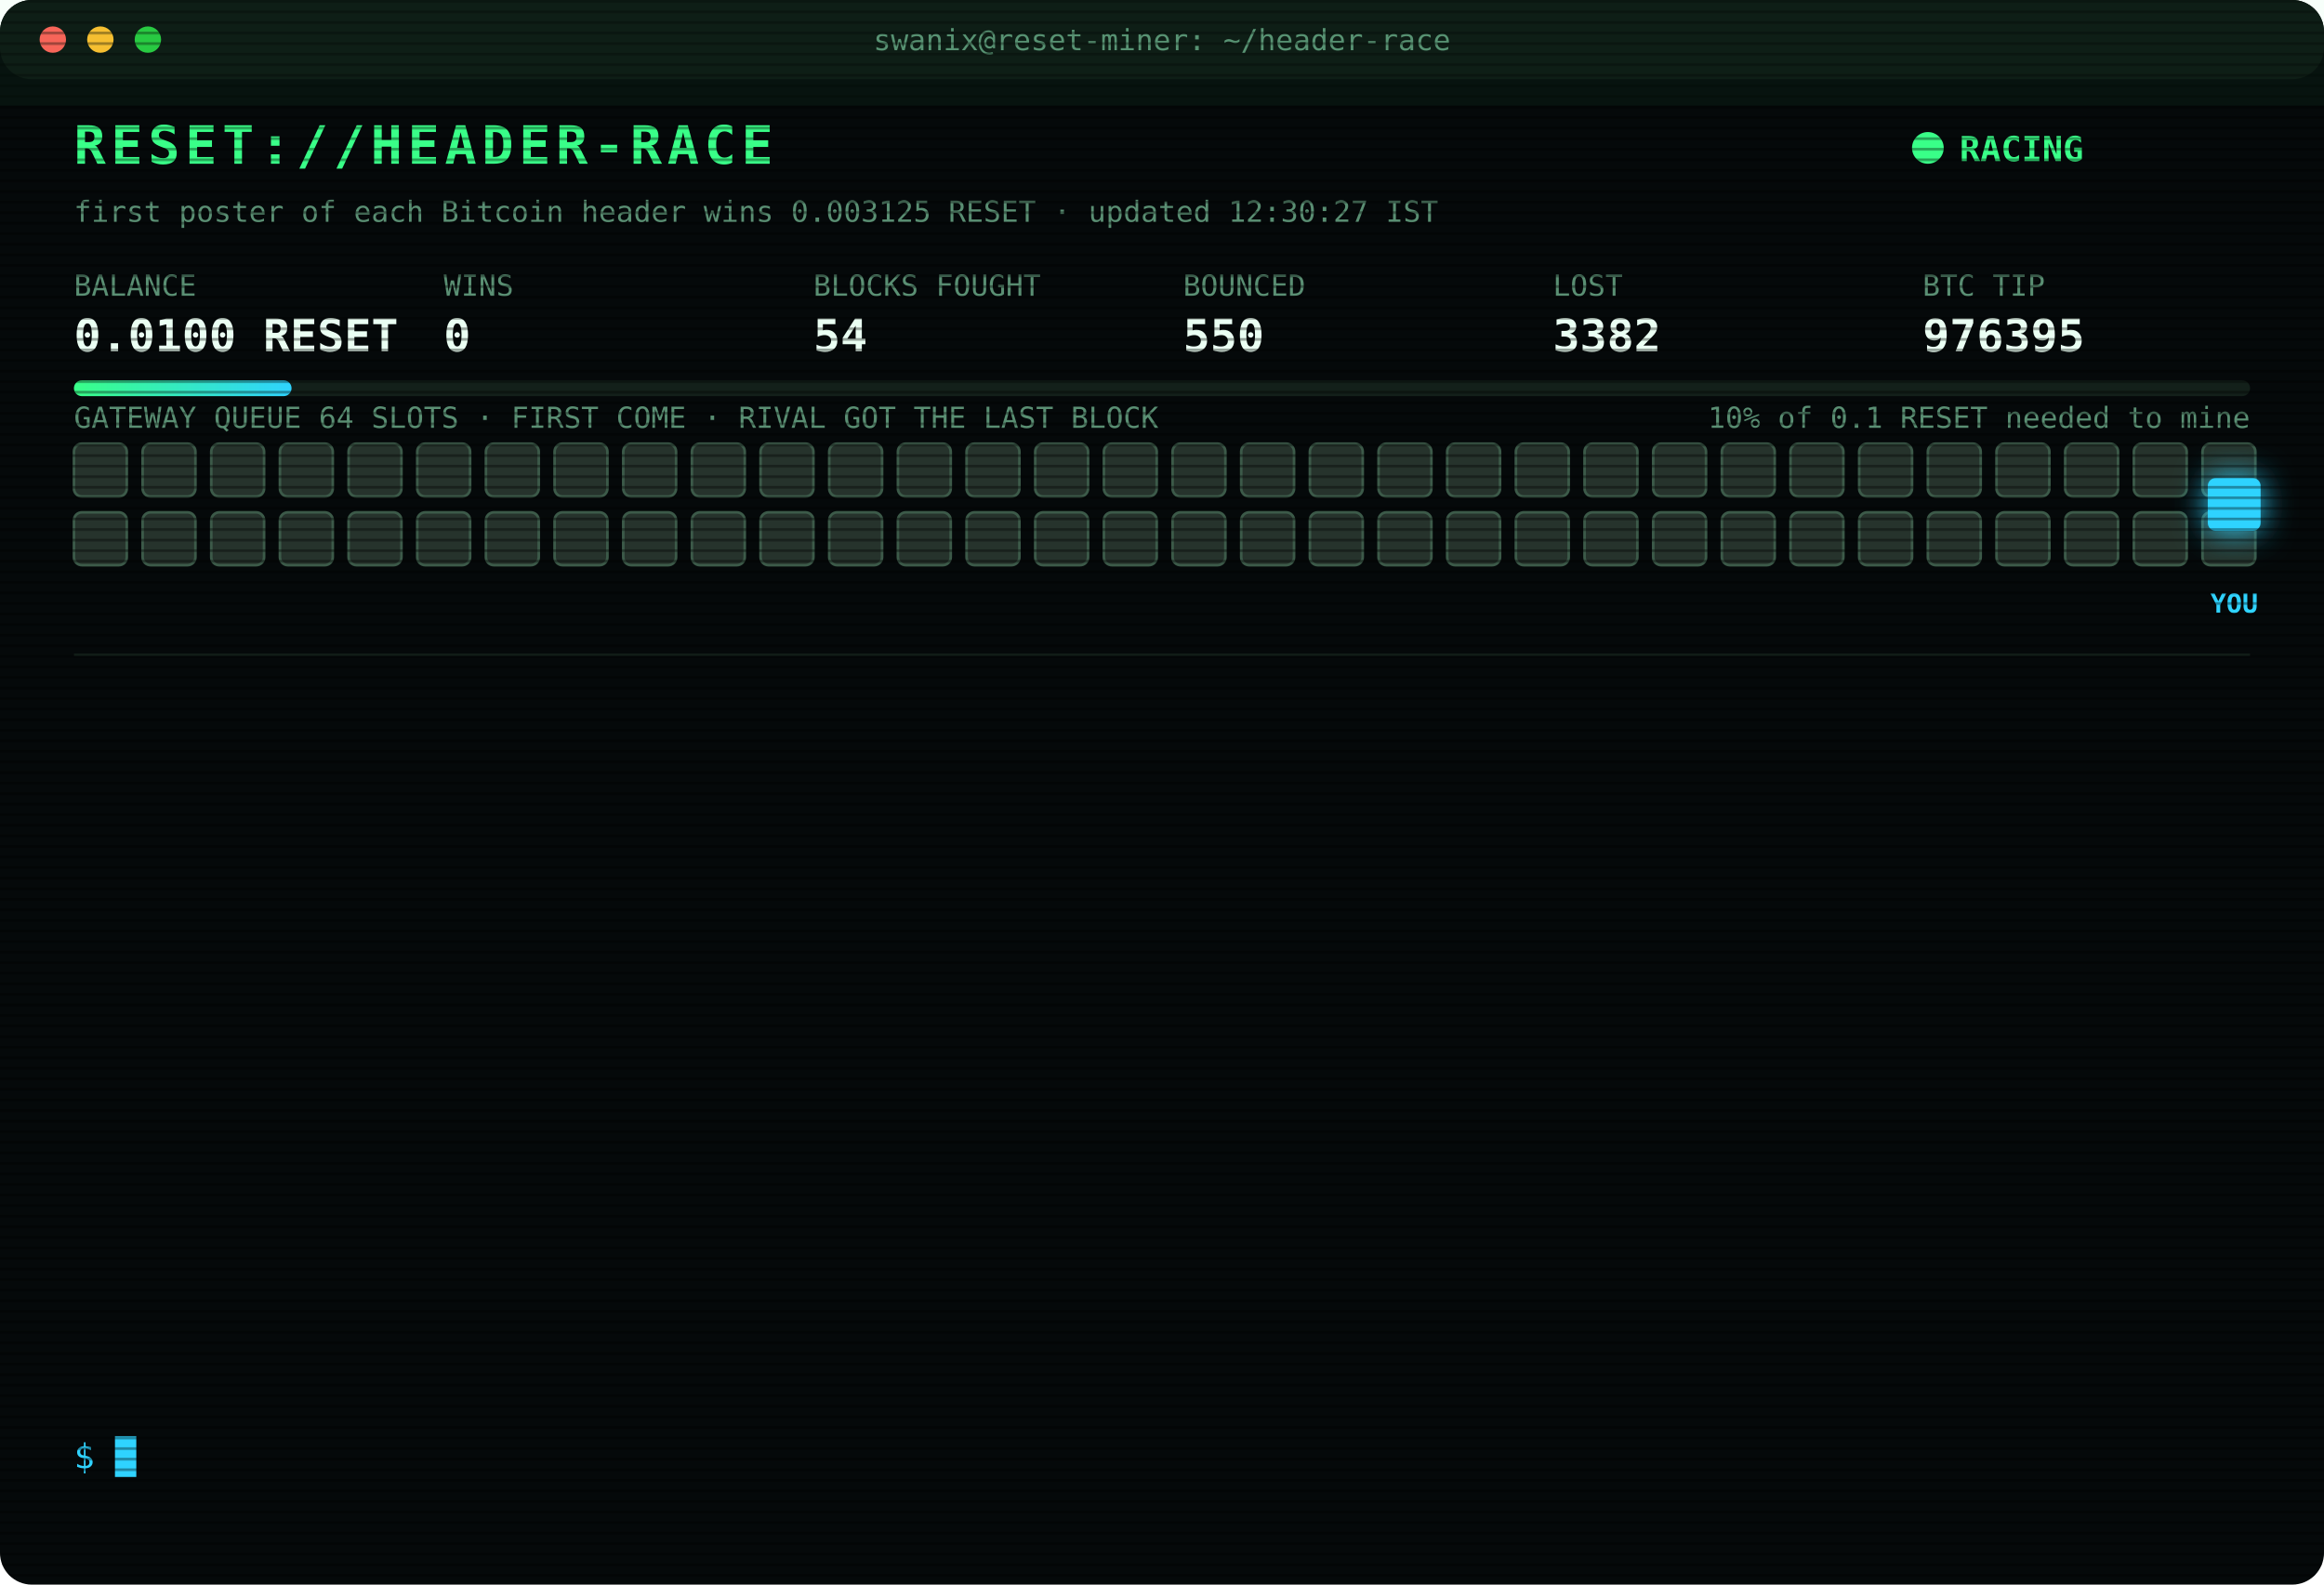
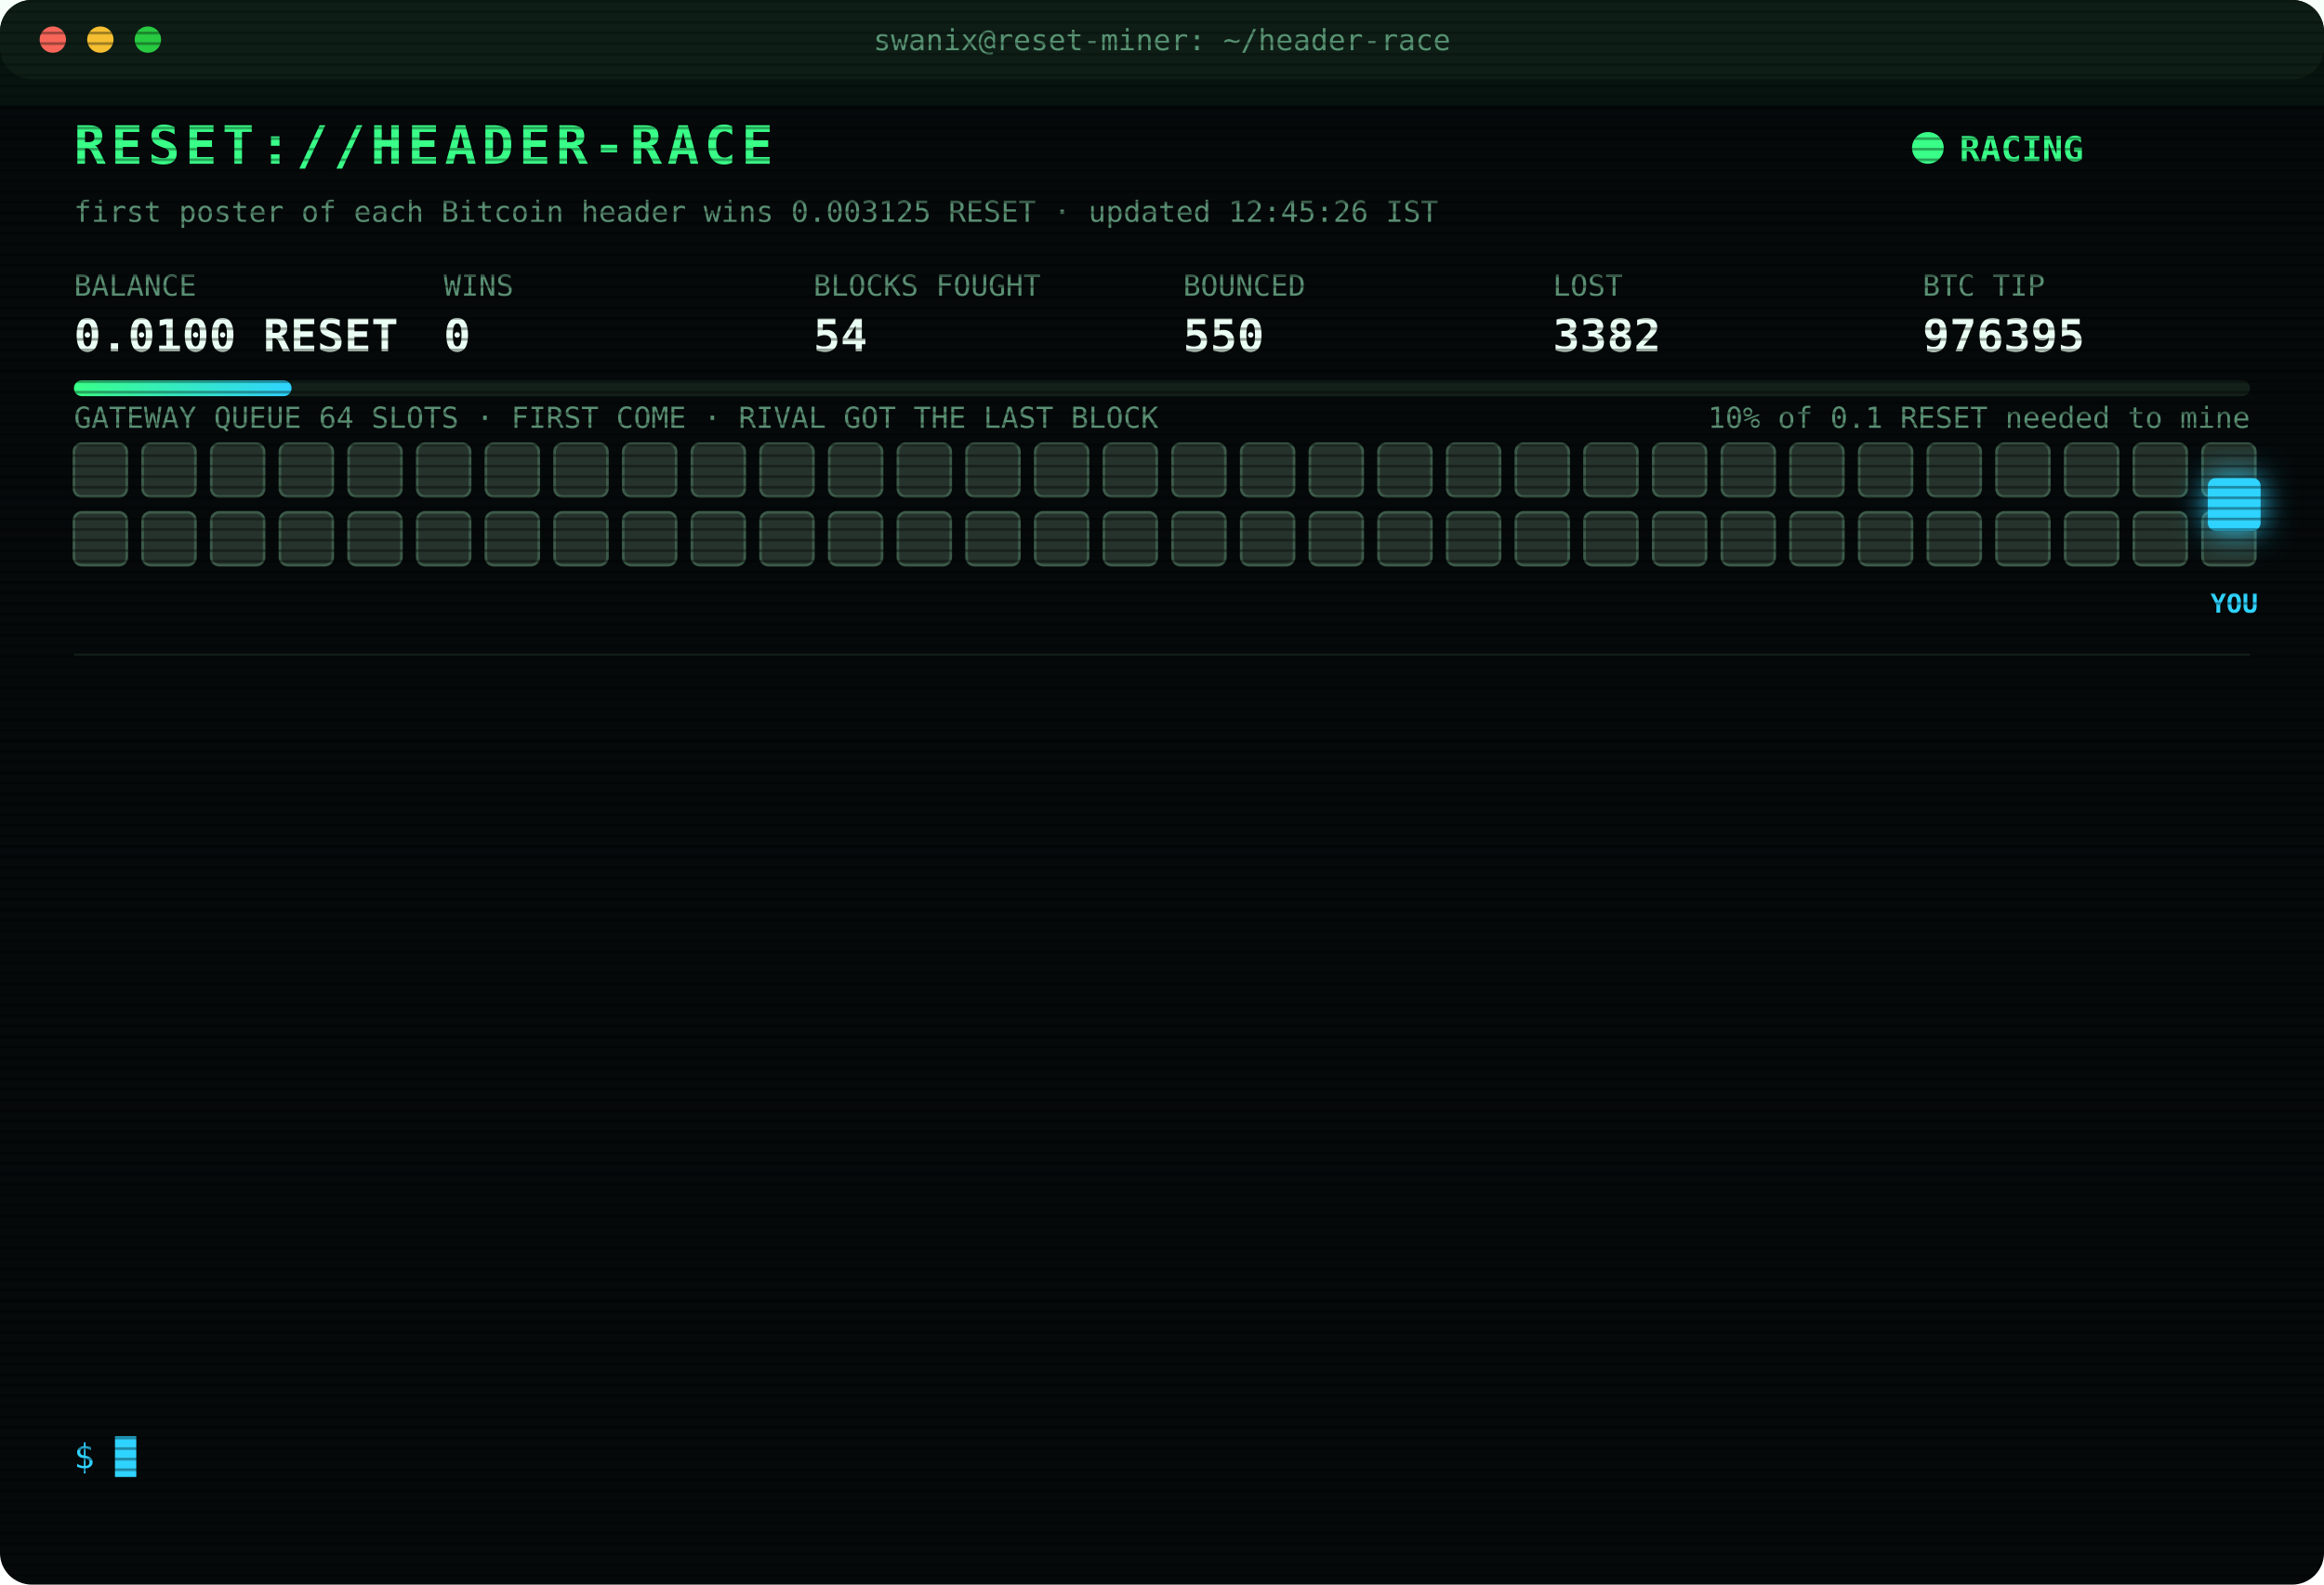
<svg xmlns="http://www.w3.org/2000/svg" width="880" height="600" viewBox="0 0 880 600" font-family="ui-monospace,SFMono-Regular,Menlo,Consolas,monospace">
  <style>
text{font-size:13px;fill:#7CFFB2}
.title{font-size:20px;font-weight:700;fill:#39FF88;letter-spacing:2px;animation:glitch 3s infinite steps(1)}
.sub{fill:#2fd3ff}.k{fill:#5a8f73;font-size:11px}.v{font-size:17px;font-weight:700;fill:#eafff3}
.ts{fill:#3f6b56}.boot{fill:#2fd3ff}.dim{fill:#5a8f73}.bad{fill:#ff4d6d}.warn{fill:#ffd23f}.mag{fill:#ff5cf0}.win{fill:#39FF88;font-weight:700}
.tag{font-size:10px;fill:#2fd3ff;font-weight:700}
.rival{fill:#26332c;stroke:#3c5a49;animation:jam 1.2s infinite alternate}
.idle{fill:#141c18;stroke:#22302a;animation:breathe 4s infinite}
.me{fill:#2fd3ff;filter:drop-shadow(0 0 6px #2fd3ff)}
.hover{animation:nudge 1.1s infinite ease-in-out}.bounce{animation:kick 1.4s infinite}
.ln{opacity:0;animation:in .4s forwards}
.cur{animation:blink 1s infinite steps(1)}
.scan{animation:scan 6s infinite linear}
.led{animation:blink 1.4s infinite}
@keyframes in{from{opacity:0;transform:translateX(-6px)}to{opacity:1;transform:none}}
@keyframes blink{50%{opacity:0}}
@keyframes jam{to{fill:#33463b}}
@keyframes breathe{50%{opacity:.4}}
@keyframes nudge{50%{transform:translateX(-10px)}}
@keyframes kick{0%,100%{transform:none}30%{transform:translateX(-14px)}55%{transform:translateX(10px) translateY(-6px)}}
@keyframes glitch{0%,92%{transform:none}93%{transform:translateX(2px);fill:#ff4d6d}95%{transform:translateX(-2px);fill:#2fd3ff}97%{transform:none}}
@keyframes scan{from{transform:translateY(-40px)}to{transform:translateY(600px)}}
</style>
  <defs>
    <pattern id="sl" width="4" height="4" patternUnits="userSpaceOnUse">
      <rect width="4" height="1" fill="#000" opacity=".35" />
    </pattern>
    <linearGradient id="bar">
      <stop offset="0" stop-color="#39FF88" />
      <stop offset="1" stop-color="#2fd3ff" />
    </linearGradient>
  </defs>
  <rect width="880" height="600" rx="12" fill="#05090a" />
  <rect width="880" height="30" rx="12" fill="#0d1512" />
  <circle cx="20" cy="15" r="5" fill="#ff5f57" />
  <circle cx="38" cy="15" r="5" fill="#febc2e" />
  <circle cx="56" cy="15" r="5" fill="#28c840" />
  <text x="440" y="19" text-anchor="middle" class="k">swanix@reset-miner: ~/header-race</text>
  <text x="28" y="62" class="title">RESET://HEADER-RACE</text>
  <circle class="led" cx="730" cy="56" r="6" fill="#39FF88" />
  <text x="742" y="61" class="win">RACING</text>
-   <text x="28" y="84" class="k">first poster of each Bitcoin header wins 0.003125 RESET · updated 12:30:27 IST</text>
+   <text x="28" y="84" class="k">first poster of each Bitcoin header wins 0.003125 RESET · updated 12:45:26 IST</text>
  <text x="28" y="112" class="k">BALANCE</text>
  <text x="28" y="133" class="v">0.0100 RESET</text>
  <text x="168" y="112" class="k">WINS</text>
  <text x="168" y="133" class="v">0</text>
  <text x="308" y="112" class="k">BLOCKS FOUGHT</text>
  <text x="308" y="133" class="v">54</text>
  <text x="448" y="112" class="k">BOUNCED</text>
  <text x="448" y="133" class="v">550</text>
  <text x="588" y="112" class="k">LOST</text>
  <text x="588" y="133" class="v">3382</text>
  <text x="728" y="112" class="k">BTC TIP</text>
  <text x="728" y="133" class="v">976395</text>
  <rect x="28" y="144" width="824" height="6" rx="3" fill="#13201a" />
  <rect x="28" y="144" width="82.4" height="6" rx="3" fill="url(#bar)" />
  <text x="852" y="162" text-anchor="end" class="k">10% of 0.1 RESET needed to mine</text>
  <text x="28" y="162" class="k">GATEWAY QUEUE 64 SLOTS · FIRST COME · RIVAL GOT THE LAST BLOCK</text>
  <rect class="rival" x="28" y="168" width="20" height="20" rx="3" style="animation-delay:0.00s" />
  <rect class="rival" x="54" y="168" width="20" height="20" rx="3" style="animation-delay:0.05s" />
  <rect class="rival" x="80" y="168" width="20" height="20" rx="3" style="animation-delay:0.10s" />
  <rect class="rival" x="106" y="168" width="20" height="20" rx="3" style="animation-delay:0.15s" />
  <rect class="rival" x="132" y="168" width="20" height="20" rx="3" style="animation-delay:0.20s" />
  <rect class="rival" x="158" y="168" width="20" height="20" rx="3" style="animation-delay:0.25s" />
  <rect class="rival" x="184" y="168" width="20" height="20" rx="3" style="animation-delay:0.30s" />
  <rect class="rival" x="210" y="168" width="20" height="20" rx="3" style="animation-delay:0.35s" />
  <rect class="rival" x="236" y="168" width="20" height="20" rx="3" style="animation-delay:0.40s" />
  <rect class="rival" x="262" y="168" width="20" height="20" rx="3" style="animation-delay:0.45s" />
  <rect class="rival" x="288" y="168" width="20" height="20" rx="3" style="animation-delay:0.50s" />
  <rect class="rival" x="314" y="168" width="20" height="20" rx="3" style="animation-delay:0.55s" />
  <rect class="rival" x="340" y="168" width="20" height="20" rx="3" style="animation-delay:0.60s" />
  <rect class="rival" x="366" y="168" width="20" height="20" rx="3" style="animation-delay:0.65s" />
  <rect class="rival" x="392" y="168" width="20" height="20" rx="3" style="animation-delay:0.70s" />
  <rect class="rival" x="418" y="168" width="20" height="20" rx="3" style="animation-delay:0.75s" />
  <rect class="rival" x="444" y="168" width="20" height="20" rx="3" style="animation-delay:0.80s" />
  <rect class="rival" x="470" y="168" width="20" height="20" rx="3" style="animation-delay:0.85s" />
  <rect class="rival" x="496" y="168" width="20" height="20" rx="3" style="animation-delay:0.90s" />
  <rect class="rival" x="522" y="168" width="20" height="20" rx="3" style="animation-delay:0.95s" />
  <rect class="rival" x="548" y="168" width="20" height="20" rx="3" style="animation-delay:1.00s" />
  <rect class="rival" x="574" y="168" width="20" height="20" rx="3" style="animation-delay:1.05s" />
  <rect class="rival" x="600" y="168" width="20" height="20" rx="3" style="animation-delay:1.10s" />
  <rect class="rival" x="626" y="168" width="20" height="20" rx="3" style="animation-delay:1.15s" />
  <rect class="rival" x="652" y="168" width="20" height="20" rx="3" style="animation-delay:1.20s" />
  <rect class="rival" x="678" y="168" width="20" height="20" rx="3" style="animation-delay:1.25s" />
  <rect class="rival" x="704" y="168" width="20" height="20" rx="3" style="animation-delay:1.30s" />
  <rect class="rival" x="730" y="168" width="20" height="20" rx="3" style="animation-delay:1.35s" />
  <rect class="rival" x="756" y="168" width="20" height="20" rx="3" style="animation-delay:1.40s" />
  <rect class="rival" x="782" y="168" width="20" height="20" rx="3" style="animation-delay:1.45s" />
  <rect class="rival" x="808" y="168" width="20" height="20" rx="3" style="animation-delay:1.50s" />
  <rect class="rival" x="834" y="168" width="20" height="20" rx="3" style="animation-delay:1.55s" />
  <rect class="rival" x="28" y="194" width="20" height="20" rx="3" style="animation-delay:1.60s" />
  <rect class="rival" x="54" y="194" width="20" height="20" rx="3" style="animation-delay:1.65s" />
  <rect class="rival" x="80" y="194" width="20" height="20" rx="3" style="animation-delay:1.70s" />
  <rect class="rival" x="106" y="194" width="20" height="20" rx="3" style="animation-delay:1.75s" />
  <rect class="rival" x="132" y="194" width="20" height="20" rx="3" style="animation-delay:1.80s" />
  <rect class="rival" x="158" y="194" width="20" height="20" rx="3" style="animation-delay:1.85s" />
  <rect class="rival" x="184" y="194" width="20" height="20" rx="3" style="animation-delay:1.90s" />
  <rect class="rival" x="210" y="194" width="20" height="20" rx="3" style="animation-delay:1.95s" />
  <rect class="rival" x="236" y="194" width="20" height="20" rx="3" style="animation-delay:2.00s" />
  <rect class="rival" x="262" y="194" width="20" height="20" rx="3" style="animation-delay:2.05s" />
  <rect class="rival" x="288" y="194" width="20" height="20" rx="3" style="animation-delay:2.10s" />
  <rect class="rival" x="314" y="194" width="20" height="20" rx="3" style="animation-delay:2.15s" />
  <rect class="rival" x="340" y="194" width="20" height="20" rx="3" style="animation-delay:2.20s" />
  <rect class="rival" x="366" y="194" width="20" height="20" rx="3" style="animation-delay:2.25s" />
  <rect class="rival" x="392" y="194" width="20" height="20" rx="3" style="animation-delay:2.30s" />
  <rect class="rival" x="418" y="194" width="20" height="20" rx="3" style="animation-delay:2.35s" />
  <rect class="rival" x="444" y="194" width="20" height="20" rx="3" style="animation-delay:2.40s" />
  <rect class="rival" x="470" y="194" width="20" height="20" rx="3" style="animation-delay:2.45s" />
  <rect class="rival" x="496" y="194" width="20" height="20" rx="3" style="animation-delay:2.50s" />
  <rect class="rival" x="522" y="194" width="20" height="20" rx="3" style="animation-delay:2.55s" />
  <rect class="rival" x="548" y="194" width="20" height="20" rx="3" style="animation-delay:2.60s" />
  <rect class="rival" x="574" y="194" width="20" height="20" rx="3" style="animation-delay:2.65s" />
  <rect class="rival" x="600" y="194" width="20" height="20" rx="3" style="animation-delay:2.70s" />
  <rect class="rival" x="626" y="194" width="20" height="20" rx="3" style="animation-delay:2.75s" />
  <rect class="rival" x="652" y="194" width="20" height="20" rx="3" style="animation-delay:2.80s" />
  <rect class="rival" x="678" y="194" width="20" height="20" rx="3" style="animation-delay:2.85s" />
  <rect class="rival" x="704" y="194" width="20" height="20" rx="3" style="animation-delay:2.90s" />
  <rect class="rival" x="730" y="194" width="20" height="20" rx="3" style="animation-delay:2.95s" />
  <rect class="rival" x="756" y="194" width="20" height="20" rx="3" style="animation-delay:3.00s" />
  <rect class="rival" x="782" y="194" width="20" height="20" rx="3" style="animation-delay:3.05s" />
  <rect class="rival" x="808" y="194" width="20" height="20" rx="3" style="animation-delay:3.10s" />
  <rect class="rival" x="834" y="194" width="20" height="20" rx="3" style="animation-delay:3.15s" />
  <g class="hover">
    <rect class="me" x="836" y="181" width="20" height="20" rx="3" />
    <text class="tag" x="846" y="232" text-anchor="middle">YOU</text>
  </g>
  <line x1="28" x2="852" y1="248" y2="248" stroke="#13201a" />
  <g class="ln" style="animation-delay:0.40s">
    <text x="28" y="270" class="ts">10:48:15</text>
    <text x="104" y="270" class="bad">[LOST] #976383 taken by a rival miner</text>
  </g>
  <g class="ln" style="animation-delay:0.65s">
    <text x="28" y="292" class="ts">10:48:22</text>
    <text x="104" y="292" class="bad">[LOST] #976384 taken by a rival miner</text>
  </g>
  <g class="ln" style="animation-delay:0.90s">
    <text x="28" y="314" class="ts">10:50:27</text>
    <text x="104" y="314" class="bad">[LOST] #976385 taken by a rival miner</text>
  </g>
  <g class="ln" style="animation-delay:1.15s">
    <text x="28" y="336" class="ts">11:21:46</text>
    <text x="104" y="336" class="bad">[LOST] #976386 taken by a rival miner</text>
  </g>
  <g class="ln" style="animation-delay:1.40s">
    <text x="28" y="358" class="ts">11:24:29</text>
    <text x="104" y="358" class="bad">[LOST] #976387 taken by a rival miner</text>
  </g>
  <g class="ln" style="animation-delay:1.65s">
    <text x="28" y="380" class="ts">11:39:23</text>
    <text x="104" y="380" class="bad">[LOST] #976388 taken by a rival miner</text>
  </g>
  <g class="ln" style="animation-delay:1.90s">
    <text x="28" y="402" class="ts">11:55:42</text>
    <text x="104" y="402" class="bad">[LOST] #976389 taken by a rival miner</text>
  </g>
  <g class="ln" style="animation-delay:2.15s">
    <text x="28" y="424" class="ts">11:55:49</text>
    <text x="104" y="424" class="bad">[LOST] #976390 taken by a rival miner</text>
  </g>
  <g class="ln" style="animation-delay:2.40s">
    <text x="28" y="446" class="ts">12:10:52</text>
    <text x="104" y="446" class="bad">[LOST] #976391 taken by a rival miner</text>
  </g>
  <g class="ln" style="animation-delay:2.65s">
    <text x="28" y="468" class="ts">12:12:18</text>
    <text x="104" y="468" class="bad">[LOST] #976392 taken by a rival miner</text>
  </g>
  <g class="ln" style="animation-delay:2.90s">
    <text x="28" y="490" class="ts">12:24:51</text>
    <text x="104" y="490" class="bad">[LOST] #976393 taken by a rival miner</text>
  </g>
  <g class="ln" style="animation-delay:3.15s">
    <text x="28" y="512" class="ts">12:25:14</text>
    <text x="104" y="512" class="bad">[LOST] #976394 taken by a rival miner</text>
  </g>
  <g class="ln" style="animation-delay:3.40s">
    <text x="28" y="534" class="ts">12:28:12</text>
    <text x="104" y="534" class="bad">[LOST] #976395 taken by a rival miner</text>
  </g>
  <text x="28" y="556" class="sub">$ <tspan class="cur">█</tspan>
  </text>
  <rect width="880" height="600" rx="12" fill="url(#sl)" pointer-events="none" />
  <rect class="scan" width="880" height="40" fill="#39FF88" opacity=".04" />
</svg>
